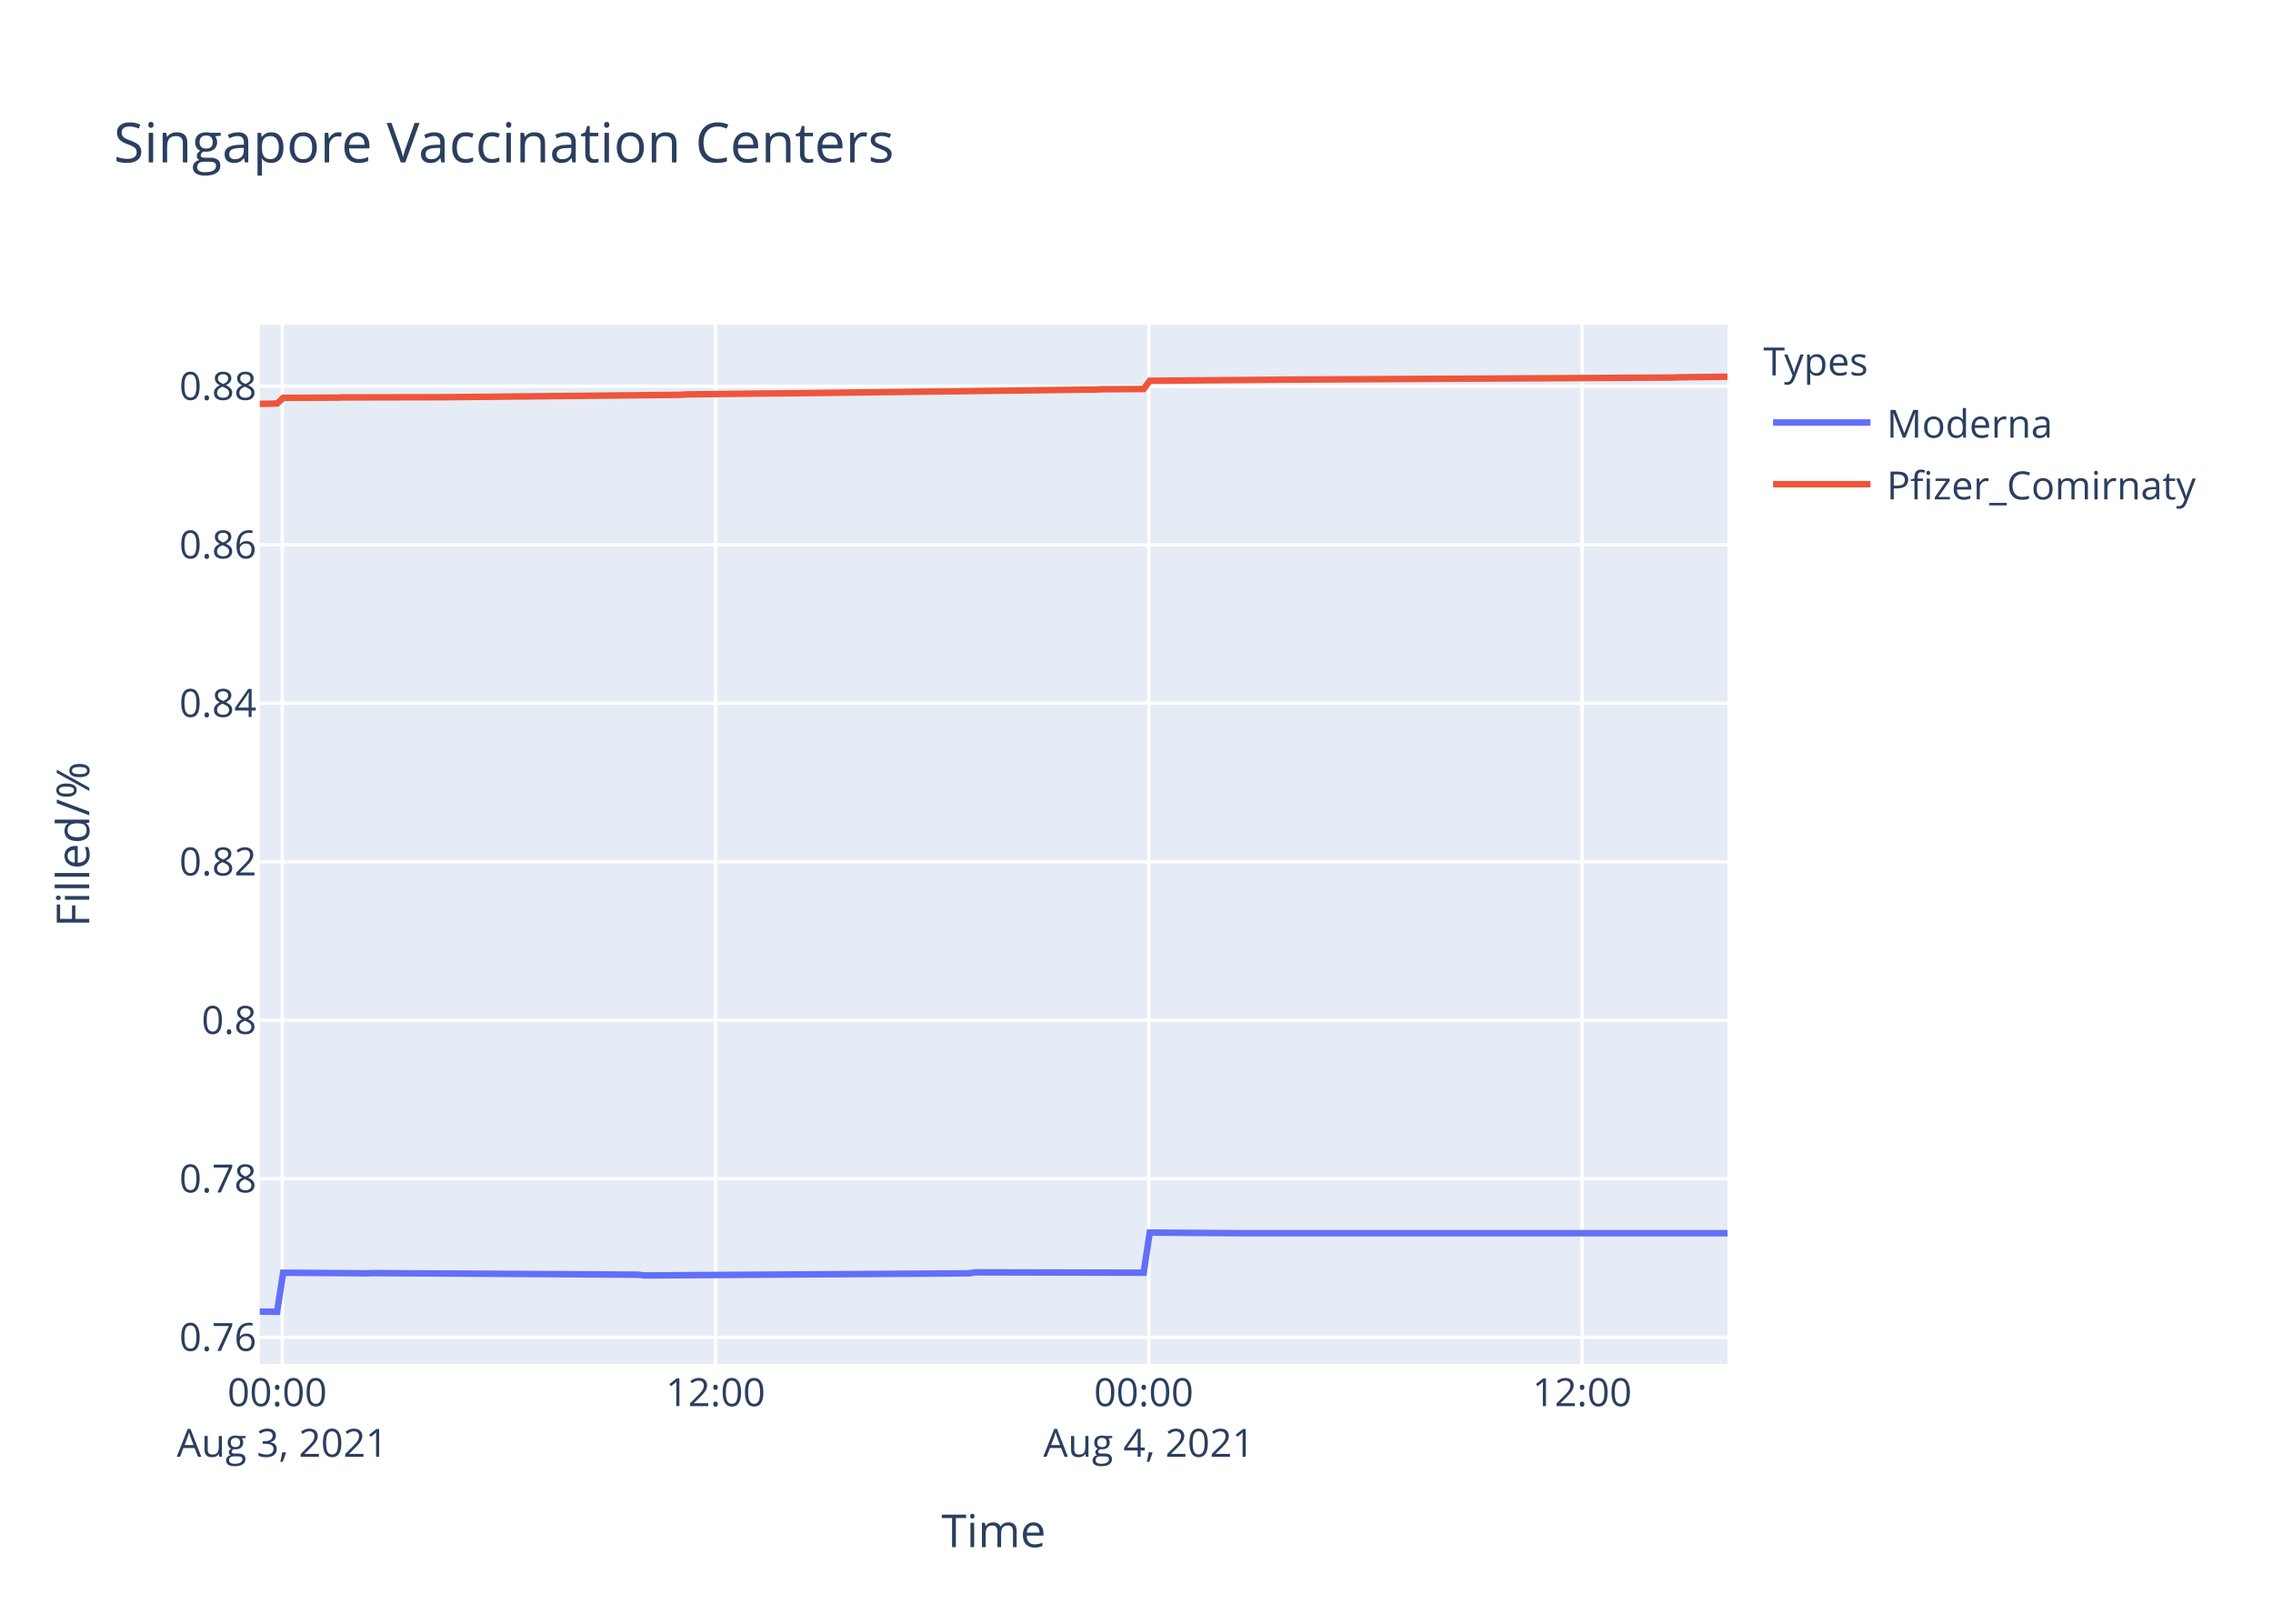
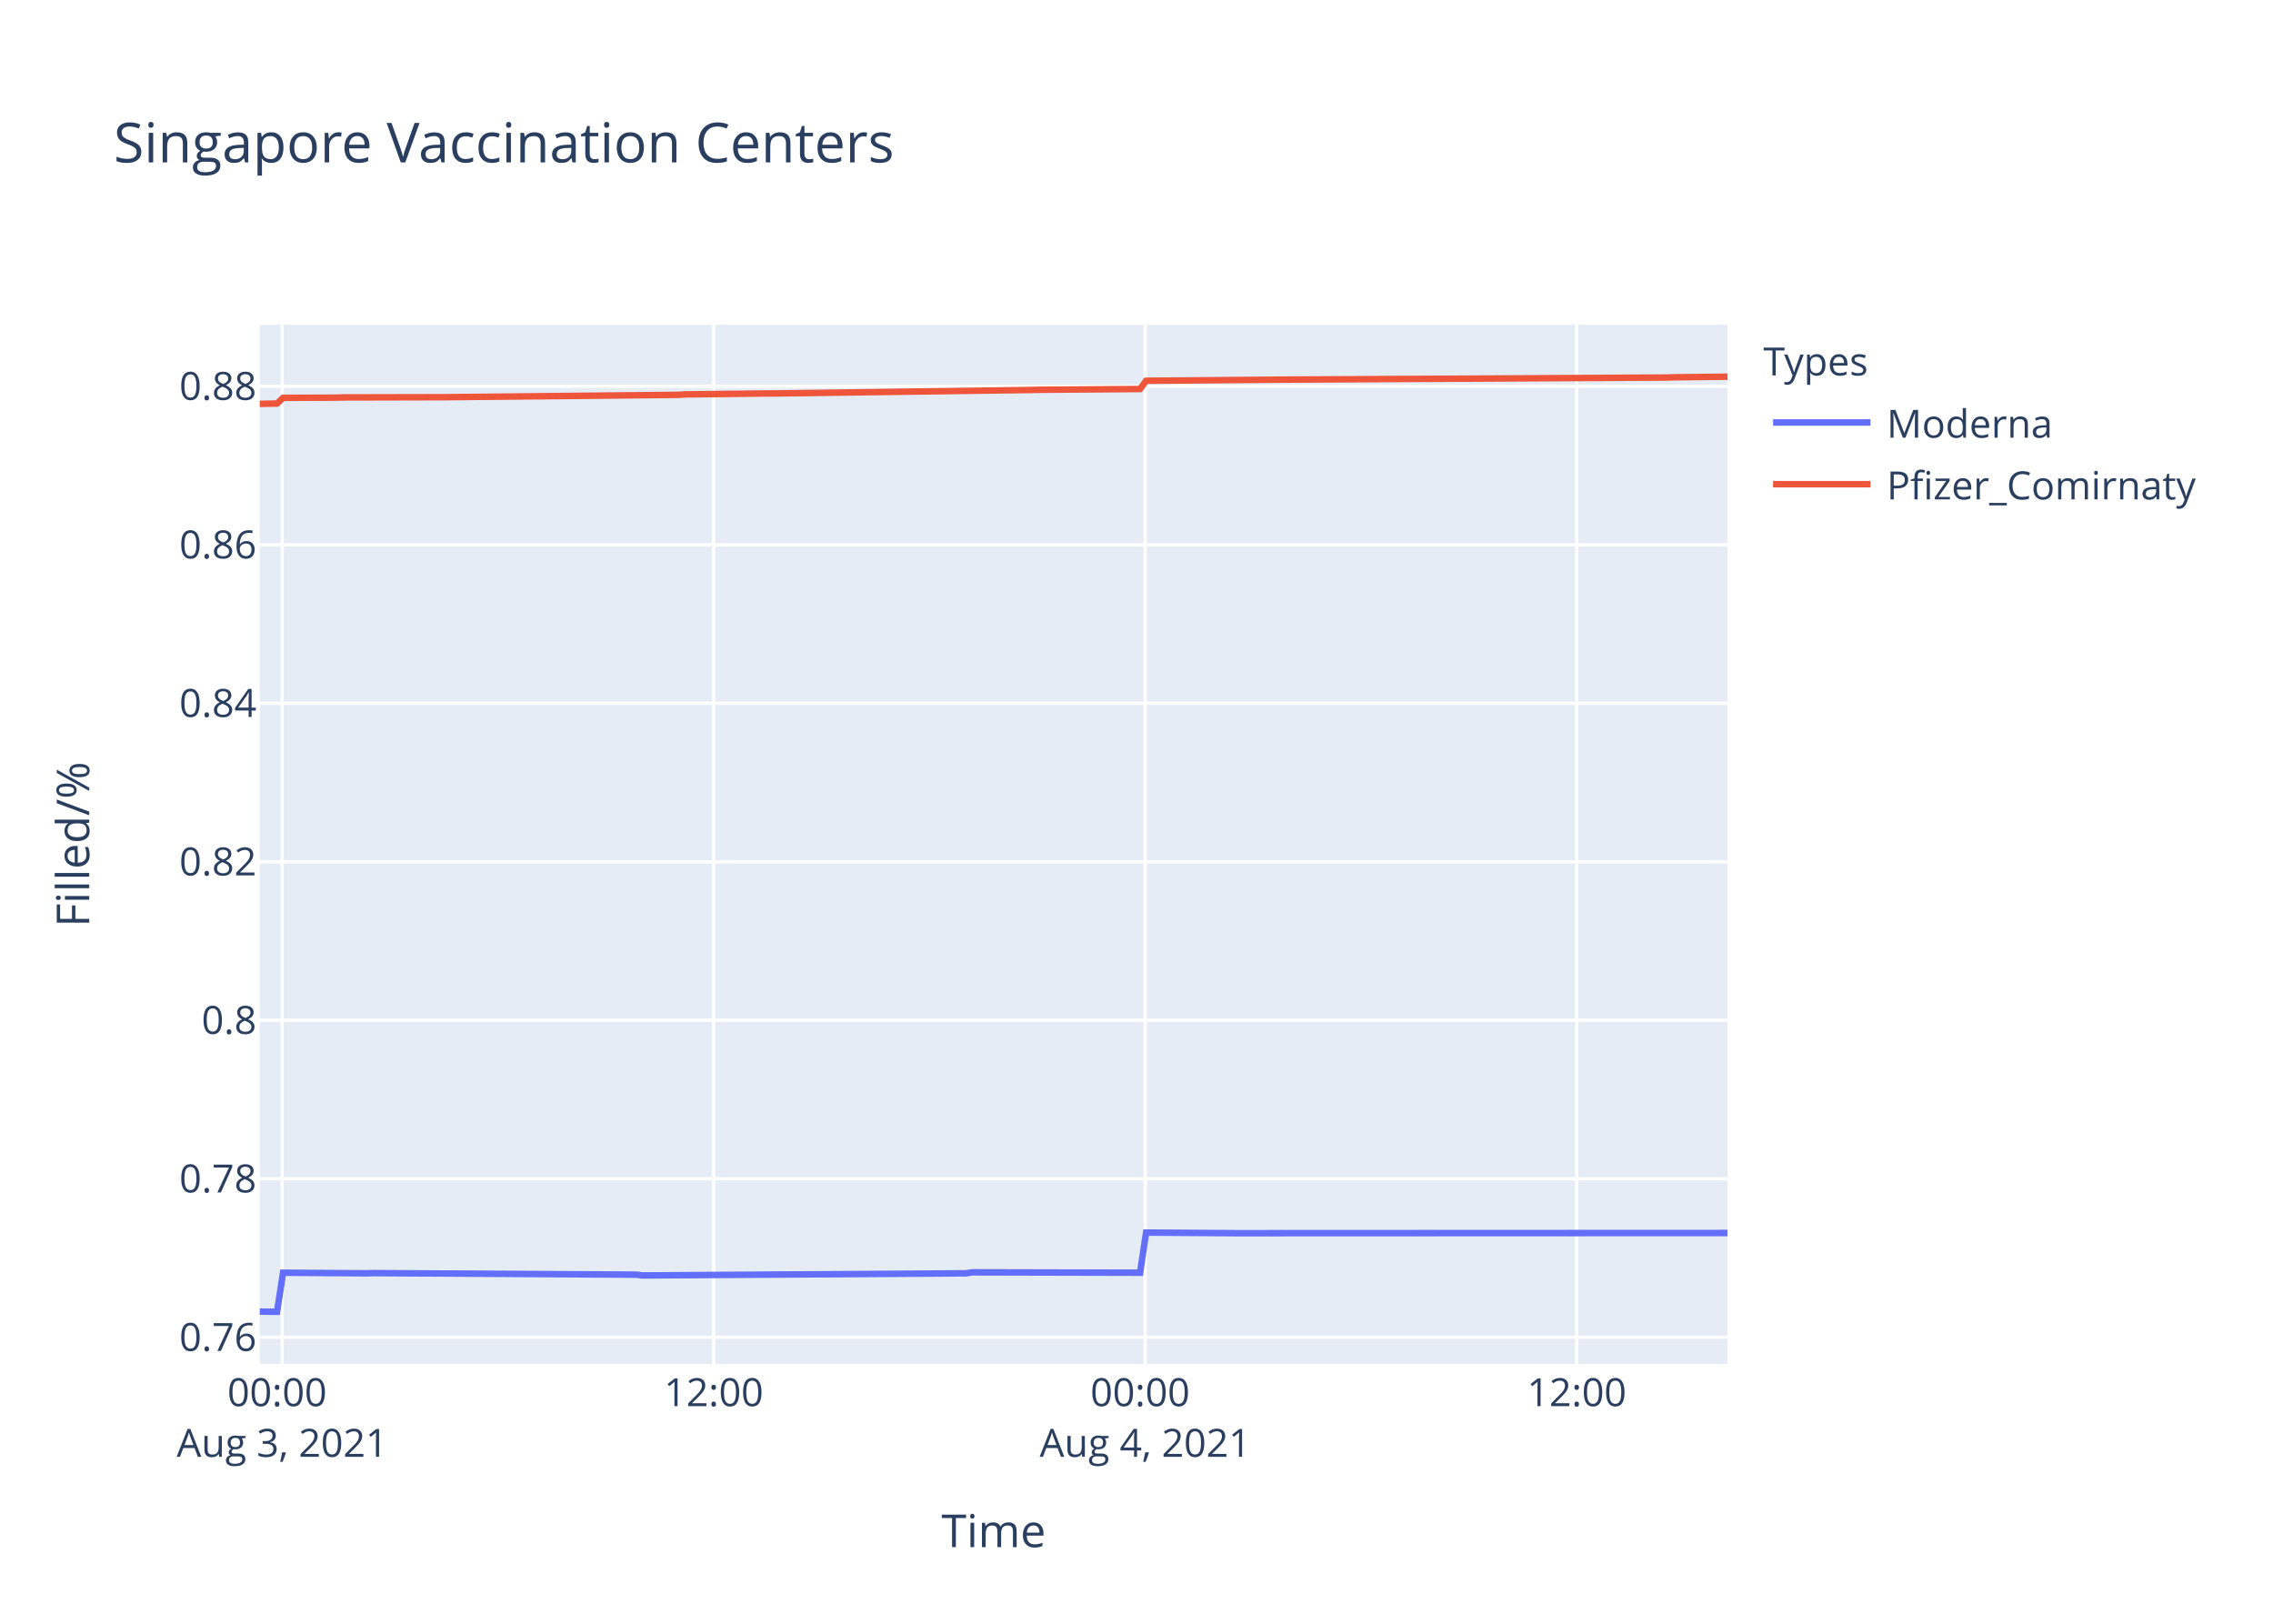
<svg xmlns="http://www.w3.org/2000/svg" class="main-svg" width="700" height="500" style="" viewBox="0 0 700 500">
  <rect x="0" y="0" width="700" height="500" style="fill: rgb(255, 255, 255); fill-opacity: 1;" />
-   <defs id="defs-f5c617">
+   <defs id="defs-88bc05">
    <g class="clips">
-       <clipPath id="clipf5c617xyplot" class="plotclip">
+       <clipPath id="clip88bc05xyplot" class="plotclip">
        <rect width="452" height="320" />
      </clipPath>
-       <clipPath class="axesclip" id="clipf5c617x">
+       <clipPath class="axesclip" id="clip88bc05x">
        <rect x="80" y="0" width="452" height="500" />
      </clipPath>
-       <clipPath class="axesclip" id="clipf5c617y">
+       <clipPath class="axesclip" id="clip88bc05y">
        <rect x="0" y="100" width="700" height="320" />
      </clipPath>
-       <clipPath class="axesclip" id="clipf5c617xy">
+       <clipPath class="axesclip" id="clip88bc05xy">
        <rect x="80" y="100" width="452" height="320" />
      </clipPath>
    </g>
    <g class="gradients" />
  </defs>
  <g class="bglayer">
    <rect class="bg" x="80" y="100" width="452" height="320" style="fill: rgb(229, 236, 246); fill-opacity: 1; stroke-width: 0;" />
  </g>
  <g class="layer-below">
    <g class="imagelayer" />
    <g class="shapelayer" />
  </g>
  <g class="cartesianlayer">
    <g class="subplot xy">
      <g class="layer-subplot">
        <g class="shapelayer" />
        <g class="imagelayer" />
      </g>
      <g class="gridlayer">
        <g class="x">
-           <path class="xgrid crisp" transform="translate(86.93,0)" d="M0,100v320" style="stroke: rgb(255, 255, 255); stroke-opacity: 1; stroke-width: 1px;" />
-           <path class="xgrid crisp" transform="translate(220.36,0)" d="M0,100v320" style="stroke: rgb(255, 255, 255); stroke-opacity: 1; stroke-width: 1px;" />
-           <path class="xgrid crisp" transform="translate(353.79,0)" d="M0,100v320" style="stroke: rgb(255, 255, 255); stroke-opacity: 1; stroke-width: 1px;" />
-           <path class="xgrid crisp" transform="translate(487.23,0)" d="M0,100v320" style="stroke: rgb(255, 255, 255); stroke-opacity: 1; stroke-width: 1px;" />
+           <path class="xgrid crisp" transform="translate(86.9,0)" d="M0,100v320" style="stroke: rgb(255, 255, 255); stroke-opacity: 1; stroke-width: 1px;" />
+           <path class="xgrid crisp" transform="translate(219.79,0)" d="M0,100v320" style="stroke: rgb(255, 255, 255); stroke-opacity: 1; stroke-width: 1px;" />
+           <path class="xgrid crisp" transform="translate(352.68,0)" d="M0,100v320" style="stroke: rgb(255, 255, 255); stroke-opacity: 1; stroke-width: 1px;" />
+           <path class="xgrid crisp" transform="translate(485.57,0)" d="M0,100v320" style="stroke: rgb(255, 255, 255); stroke-opacity: 1; stroke-width: 1px;" />
        </g>
        <g class="y">
          <path class="ygrid crisp" transform="translate(0,411.79)" d="M80,0h452" style="stroke: rgb(255, 255, 255); stroke-opacity: 1; stroke-width: 1px;" />
          <path class="ygrid crisp" transform="translate(0,362.98)" d="M80,0h452" style="stroke: rgb(255, 255, 255); stroke-opacity: 1; stroke-width: 1px;" />
          <path class="ygrid crisp" transform="translate(0,314.17)" d="M80,0h452" style="stroke: rgb(255, 255, 255); stroke-opacity: 1; stroke-width: 1px;" />
          <path class="ygrid crisp" transform="translate(0,265.37)" d="M80,0h452" style="stroke: rgb(255, 255, 255); stroke-opacity: 1; stroke-width: 1px;" />
          <path class="ygrid crisp" transform="translate(0,216.56)" d="M80,0h452" style="stroke: rgb(255, 255, 255); stroke-opacity: 1; stroke-width: 1px;" />
          <path class="ygrid crisp" transform="translate(0,167.75)" d="M80,0h452" style="stroke: rgb(255, 255, 255); stroke-opacity: 1; stroke-width: 1px;" />
          <path class="ygrid crisp" transform="translate(0,118.94)" d="M80,0h452" style="stroke: rgb(255, 255, 255); stroke-opacity: 1; stroke-width: 1px;" />
        </g>
      </g>
      <g class="zerolinelayer" />
      <path class="xlines-below" />
      <path class="ylines-below" />
      <g class="overlines-below" />
      <g class="xaxislayer-below" />
      <g class="yaxislayer-below" />
      <g class="overaxes-below" />
-       <g class="plot" transform="translate(80,100)" clip-path="url('#clipf5c617xyplot')">
+       <g class="plot" transform="translate(80,100)" clip-path="url('#clip88bc05xyplot')">
        <g class="scatterlayer mlayer">
-           <g class="trace scatter trace322f32" style="stroke-miterlimit: 2; opacity: 1;">
+           <g class="trace scatter tracef11795" style="stroke-miterlimit: 2; opacity: 1;">
            <g class="fills" />
            <g class="errorbars" />
            <g class="lines">
-               <path class="js-line" d="M0,303.88L5.34,303.94L7.2,291.91L33.14,292.09L34.99,292.03L116.54,292.51L118.39,292.75L218.47,292.09L220.32,291.79L272.21,291.91L274.07,279.55L301.85,279.74L303.71,279.74L452,279.74" style="vector-effect: non-scaling-stroke; fill: none; stroke: rgb(99, 110, 250); stroke-opacity: 1; stroke-width: 2px; opacity: 1;" />
+               <path class="js-line" d="M0,303.88L5.32,303.94L7.17,291.91L33,292.09L34.85,292.03L116.06,292.51L117.9,292.75L217.58,292.09L219.42,291.79L271.1,291.91L272.95,279.55L300.62,279.74L302.48,279.74L452,279.68" style="vector-effect: non-scaling-stroke; fill: none; stroke: rgb(99, 110, 250); stroke-opacity: 1; stroke-width: 2px; opacity: 1;" />
            </g>
            <g class="points" />
            <g class="text" />
          </g>
-           <g class="trace scatter trace70d995" style="stroke-miterlimit: 2; opacity: 1;">
+           <g class="trace scatter trace534f71" style="stroke-miterlimit: 2; opacity: 1;">
            <g class="fills" />
            <g class="errorbars" />
            <g class="lines">
-               <path class="js-line" d="M0,24.36L5.34,24.26L7.2,22.51L23.88,22.44L25.73,22.38L57.24,22.31L59.09,22.29L129.51,21.58L131.35,21.45L157.3,21.15L159.16,21.16L257.38,19.95L259.24,19.86L272.21,19.79L274.07,17.25L312.98,16.93L314.83,16.91L435.31,16.25L437.18,16.18L452,16" style="vector-effect: non-scaling-stroke; fill: none; stroke: rgb(239, 85, 59); stroke-opacity: 1; stroke-width: 2px; opacity: 1;" />
+               <path class="js-line" d="M0,24.36L5.32,24.26L7.17,22.51L23.78,22.44L25.63,22.38L57.01,22.31L58.84,22.29L128.98,21.58L130.82,21.45L156.66,21.15L158.51,21.16L237.88,20.08L239.72,20.03L271.1,19.79L272.95,17.25L311.71,16.93L313.55,16.91L433.54,16.25L435.4,16.18L452,16" style="vector-effect: non-scaling-stroke; fill: none; stroke: rgb(239, 85, 59); stroke-opacity: 1; stroke-width: 2px; opacity: 1;" />
            </g>
            <g class="points" />
            <g class="text" />
          </g>
        </g>
      </g>
      <g class="overplot" />
      <path class="xlines-above crisp" d="M0,0" style="fill: none;" />
      <path class="ylines-above crisp" d="M0,0" style="fill: none;" />
      <g class="overlines-above" />
      <g class="xaxislayer-above">
        <g class="xtick">
-           <text text-anchor="middle" x="0" y="433" transform="translate(86.93,0)" style="font-family: 'Open Sans', verdana, arial, sans-serif; font-size: 12px; fill: rgb(42, 63, 95); fill-opacity: 1; white-space: pre;">
+           <text text-anchor="middle" x="0" y="433" transform="translate(86.9,0)" style="font-family: 'Open Sans', verdana, arial, sans-serif; font-size: 12px; fill: rgb(42, 63, 95); fill-opacity: 1; white-space: pre;">
            <tspan class="line" dy="0em" x="0" y="433">00:00</tspan>
            <tspan class="line" dy="1.3em" x="0" y="433">Aug 3, 2021</tspan>
          </text>
        </g>
        <g class="xtick">
-           <text text-anchor="middle" x="0" y="433" transform="translate(220.36,0)" style="font-family: 'Open Sans', verdana, arial, sans-serif; font-size: 12px; fill: rgb(42, 63, 95); fill-opacity: 1; white-space: pre;">12:00</text>
+           <text text-anchor="middle" x="0" y="433" transform="translate(219.79,0)" style="font-family: 'Open Sans', verdana, arial, sans-serif; font-size: 12px; fill: rgb(42, 63, 95); fill-opacity: 1; white-space: pre;">12:00</text>
        </g>
        <g class="xtick">
-           <text text-anchor="middle" x="0" y="433" transform="translate(353.79,0)" style="font-family: 'Open Sans', verdana, arial, sans-serif; font-size: 12px; fill: rgb(42, 63, 95); fill-opacity: 1; white-space: pre;">
+           <text text-anchor="middle" x="0" y="433" transform="translate(352.68,0)" style="font-family: 'Open Sans', verdana, arial, sans-serif; font-size: 12px; fill: rgb(42, 63, 95); fill-opacity: 1; white-space: pre;">
            <tspan class="line" dy="0em" x="0" y="433">00:00</tspan>
            <tspan class="line" dy="1.3em" x="0" y="433">Aug 4, 2021</tspan>
          </text>
        </g>
        <g class="xtick">
-           <text text-anchor="middle" x="0" y="433" transform="translate(487.23,0)" style="font-family: 'Open Sans', verdana, arial, sans-serif; font-size: 12px; fill: rgb(42, 63, 95); fill-opacity: 1; white-space: pre;">12:00</text>
+           <text text-anchor="middle" x="0" y="433" transform="translate(485.57,0)" style="font-family: 'Open Sans', verdana, arial, sans-serif; font-size: 12px; fill: rgb(42, 63, 95); fill-opacity: 1; white-space: pre;">12:00</text>
        </g>
      </g>
      <g class="yaxislayer-above">
        <g class="ytick">
          <text text-anchor="end" x="79" y="4.2" transform="translate(0,411.79)" style="font-family: 'Open Sans', verdana, arial, sans-serif; font-size: 12px; fill: rgb(42, 63, 95); fill-opacity: 1; white-space: pre;">0.76</text>
        </g>
        <g class="ytick">
          <text text-anchor="end" x="79" y="4.2" transform="translate(0,362.98)" style="font-family: 'Open Sans', verdana, arial, sans-serif; font-size: 12px; fill: rgb(42, 63, 95); fill-opacity: 1; white-space: pre;">0.78</text>
        </g>
        <g class="ytick">
          <text text-anchor="end" x="79" y="4.2" transform="translate(0,314.17)" style="font-family: 'Open Sans', verdana, arial, sans-serif; font-size: 12px; fill: rgb(42, 63, 95); fill-opacity: 1; white-space: pre;">0.8</text>
        </g>
        <g class="ytick">
          <text text-anchor="end" x="79" y="4.2" transform="translate(0,265.37)" style="font-family: 'Open Sans', verdana, arial, sans-serif; font-size: 12px; fill: rgb(42, 63, 95); fill-opacity: 1; white-space: pre;">0.82</text>
        </g>
        <g class="ytick">
          <text text-anchor="end" x="79" y="4.2" transform="translate(0,216.56)" style="font-family: 'Open Sans', verdana, arial, sans-serif; font-size: 12px; fill: rgb(42, 63, 95); fill-opacity: 1; white-space: pre;">0.84</text>
        </g>
        <g class="ytick">
          <text text-anchor="end" x="79" y="4.2" transform="translate(0,167.75)" style="font-family: 'Open Sans', verdana, arial, sans-serif; font-size: 12px; fill: rgb(42, 63, 95); fill-opacity: 1; white-space: pre;">0.86</text>
        </g>
        <g class="ytick">
          <text text-anchor="end" x="79" y="4.2" transform="translate(0,118.94)" style="font-family: 'Open Sans', verdana, arial, sans-serif; font-size: 12px; fill: rgb(42, 63, 95); fill-opacity: 1; white-space: pre;">0.88</text>
        </g>
      </g>
      <g class="overaxes-above" />
    </g>
  </g>
  <g class="polarlayer" />
  <g class="ternarylayer" />
  <g class="geolayer" />
  <g class="funnelarealayer" />
  <g class="pielayer" />
  <g class="treemaplayer" />
  <g class="sunburstlayer" />
  <g class="glimages" />
-   <defs id="topdefs-f5c617">
+   <defs id="topdefs-88bc05">
    <g class="clips" />
-     <clipPath id="legendf5c617">
+     <clipPath id="legend88bc05">
      <rect width="147" height="64" x="0" y="0" />
    </clipPath>
  </defs>
  <g class="layer-above">
    <g class="imagelayer" />
    <g class="shapelayer" />
  </g>
  <g class="infolayer">
    <g class="legend" pointer-events="all" transform="translate(541.04,100)">
      <rect class="bg" shape-rendering="crispEdges" width="147" height="64" x="0" y="0" style="stroke: rgb(68, 68, 68); stroke-opacity: 1; fill: rgb(255, 255, 255); fill-opacity: 1; stroke-width: 0px;" />
-       <g class="scrollbox" transform="" clip-path="url('#legendf5c617')">
+       <g class="scrollbox" transform="" clip-path="url('#legend88bc05')">
        <text class="legendtitletext" text-anchor="start" x="2" y="15.6" style="font-family: 'Open Sans', verdana, arial, sans-serif; font-size: 12px; fill: rgb(42, 63, 95); fill-opacity: 1; white-space: pre;">Types</text>
        <g class="groups" transform="">
          <g class="traces" transform="translate(0,30.1)" style="opacity: 1;">
            <text class="legendtext" text-anchor="start" x="40" y="4.68" style="font-family: 'Open Sans', verdana, arial, sans-serif; font-size: 12px; fill: rgb(42, 63, 95); fill-opacity: 1; white-space: pre;">Moderna</text>
            <g class="layers" style="opacity: 1;">
              <g class="legendfill" />
              <g class="legendlines">
                <path class="js-line" d="M5,0h30" style="fill: none; stroke: rgb(99, 110, 250); stroke-opacity: 1; stroke-width: 2px;" />
              </g>
              <g class="legendsymbols">
                <g class="legendpoints" />
              </g>
            </g>
            <rect class="legendtoggle" x="0" y="-9.5" width="141.656" height="19" style="fill: rgb(0, 0, 0); fill-opacity: 0;" />
          </g>
        </g>
        <g class="groups" transform="">
          <g class="traces" transform="translate(0,49.1)" style="opacity: 1;">
            <text class="legendtext" text-anchor="start" x="40" y="4.68" style="font-family: 'Open Sans', verdana, arial, sans-serif; font-size: 12px; fill: rgb(42, 63, 95); fill-opacity: 1; white-space: pre;">Pfizer_Comirnaty</text>
            <g class="layers" style="opacity: 1;">
              <g class="legendfill" />
              <g class="legendlines">
                <path class="js-line" d="M5,0h30" style="fill: none; stroke: rgb(239, 85, 59); stroke-opacity: 1; stroke-width: 2px;" />
              </g>
              <g class="legendsymbols">
                <g class="legendpoints" />
              </g>
            </g>
            <rect class="legendtoggle" x="0" y="-9.5" width="141.656" height="19" style="fill: rgb(0, 0, 0); fill-opacity: 0;" />
          </g>
        </g>
      </g>
      <rect class="scrollbar" rx="20" ry="3" width="0" height="0" x="0" y="0" style="fill: rgb(128, 139, 164); fill-opacity: 1;" />
    </g>
    <g class="g-gtitle">
      <text class="gtitle" x="35" y="50" text-anchor="start" dy="0em" style="font-family: 'Open Sans', verdana, arial, sans-serif; font-size: 17px; fill: rgb(42, 63, 95); opacity: 1; font-weight: normal; white-space: pre;">Singapore Vaccination Centers</text>
    </g>
    <g class="g-xtitle">
      <text class="xtitle" x="306" y="476.409" text-anchor="middle" style="font-family: 'Open Sans', verdana, arial, sans-serif; font-size: 14px; fill: rgb(42, 63, 95); opacity: 1; font-weight: normal; white-space: pre;">Time</text>
    </g>
    <g class="g-ytitle">
      <text class="ytitle" transform="rotate(-90,27.48125,260)" x="27.481" y="260" text-anchor="middle" style="font-family: 'Open Sans', verdana, arial, sans-serif; font-size: 14px; fill: rgb(42, 63, 95); opacity: 1; font-weight: normal; white-space: pre;">Filled/%</text>
    </g>
  </g>
</svg>
